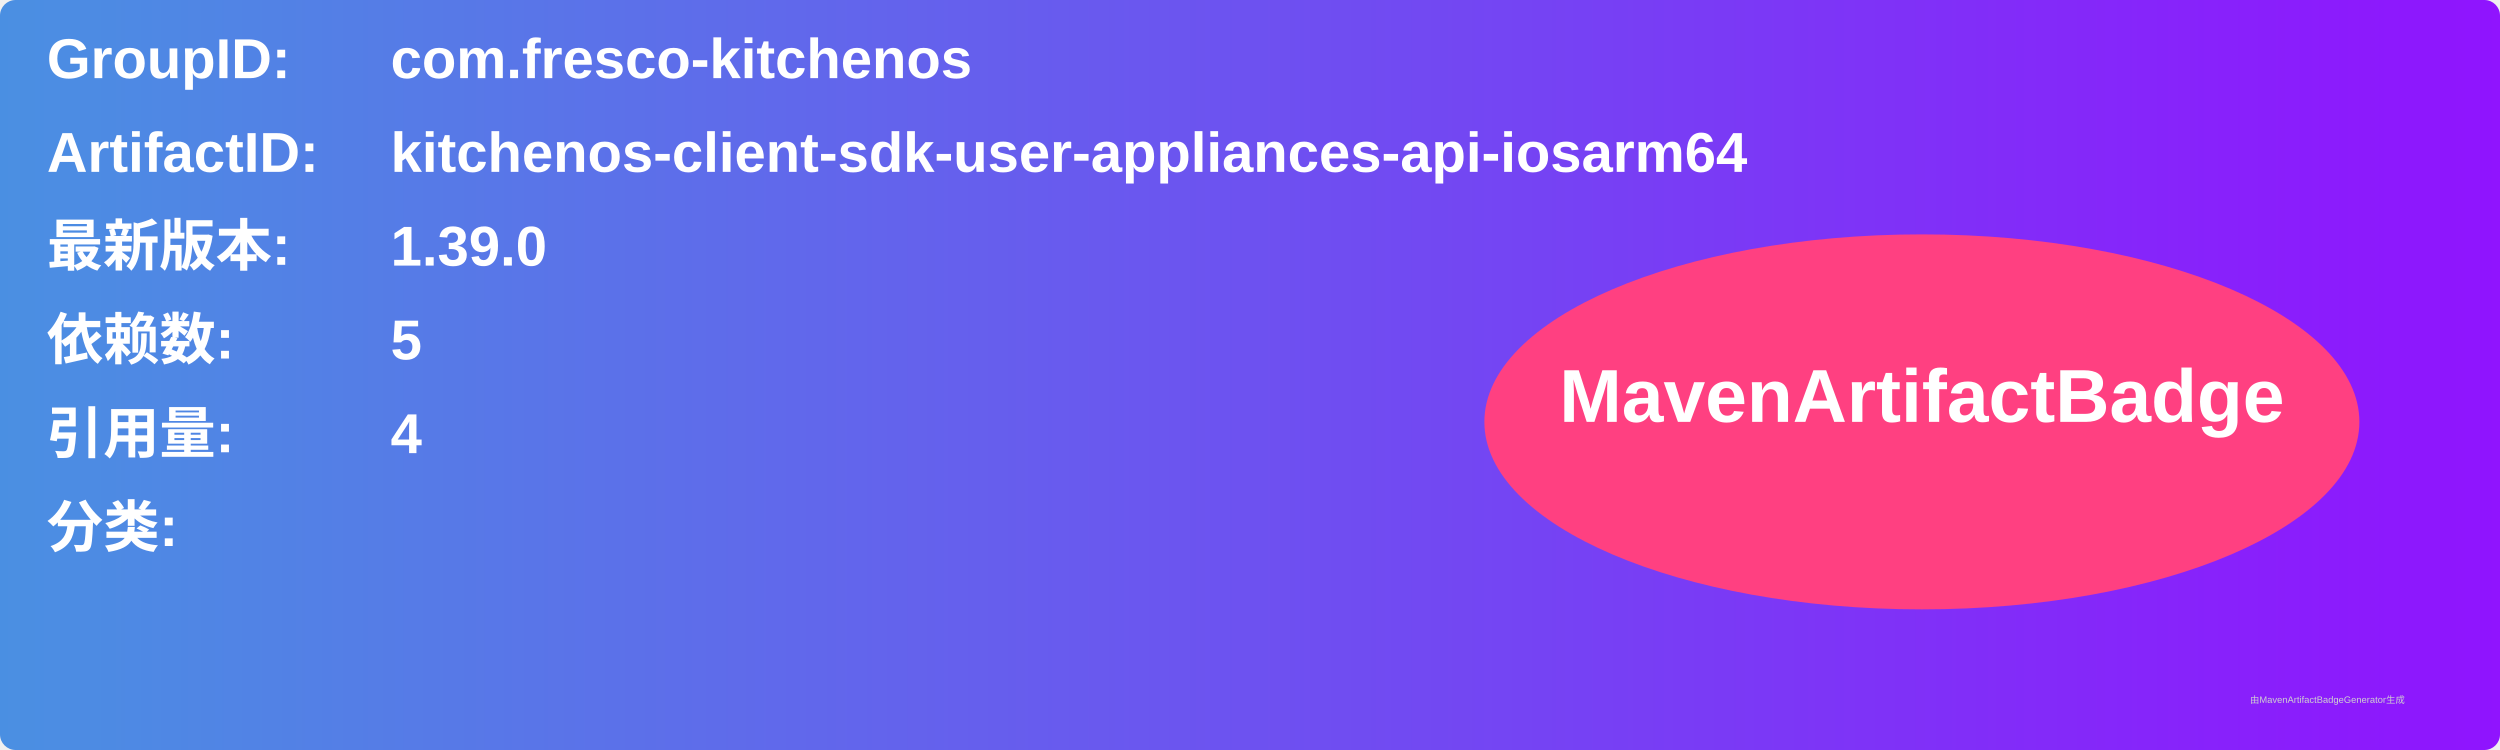
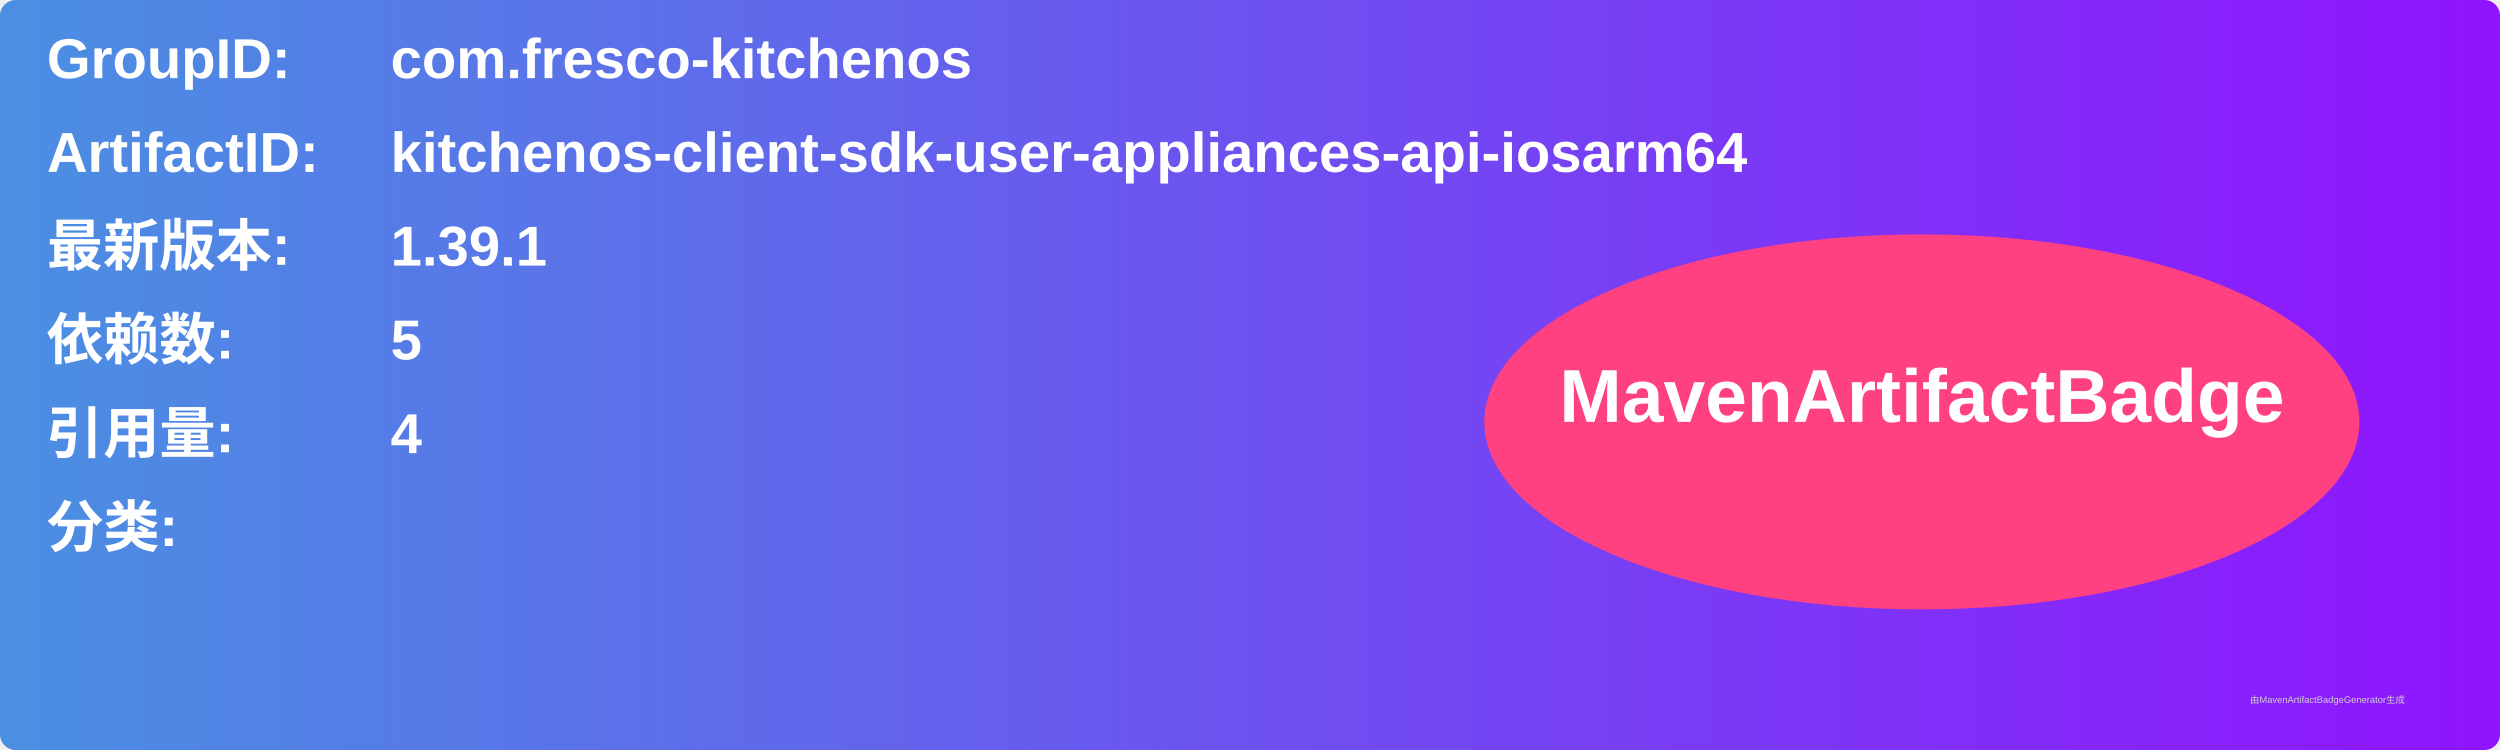
<svg xmlns="http://www.w3.org/2000/svg" width="800" height="240" viewBox="0 0 800 240">
  <linearGradient id="grad" x1="0%" y1="0%" x2="100%" y2="0%">
    <stop offset="0%" stop-color="#4a90e2" />
    <stop offset="100%" stop-color="#9013fe" />
  </linearGradient>
  <rect width="100%" height="100%" rx="5" ry="5" fill="url(#grad)" />
  <g transform="translate(15, 15)">
    <text x="0" y="10" font-family="Arial" font-size="18" fill="white" font-weight="bold" width="260">GroupID:</text>
    <text x="110" y="10" font-family="Arial" font-size="18" fill="white" font-weight="bold" width="460">com.fresco-kitchenos</text>
    <text x="0" y="40" font-family="Arial" font-size="18" fill="white" font-weight="bold" width="260">ArtifactID:</text>
    <text x="110" y="40" font-family="Arial" font-size="18" fill="white" font-weight="bold" width="460">kitchenos-client-sdk-user-appliances-api-iosarm64</text>
    <text x="0" y="70" font-family="Arial" font-size="18" fill="white" font-weight="bold">最新版本:</text>
    <text x="110" y="70" font-family="Arial" font-size="18" fill="white" font-weight="bold">
-       <tspan font-weight="bold">1.39.0</tspan>
+       <tspan font-weight="bold">1.39.1</tspan>
    </text>
    <text x="0" y="100" font-family="Arial" font-size="18" fill="white" font-weight="bold">依赖数: </text>
    <text x="110" y="100" font-family="Arial" font-size="18" fill="white">
      <tspan font-weight="bold">5</tspan>
    </text>
    <text x="0" y="130" font-family="Arial" font-size="18" fill="white" font-weight="bold">引用量: </text>
    <text x="110" y="130" font-family="Arial" font-size="18" fill="white">
      <tspan font-weight="bold">4</tspan>
    </text>
    <text x="0" y="160" font-family="Arial" font-size="18" fill="white" font-weight="bold">分类:</text>
    <text x="10" y="190" font-family="Arial" font-size="10" fill="white">
      <tspan font-weight="bold" />
    </text>
    <ellipse cx="600" cy="120" rx="140" ry="60" fill="#ff4081" />
    <text x="600" y="120" text-anchor="middle" font-family="Arial" font-size="24" fill="white" font-weight="bold">MavenArtifactBadge</text>
  </g>
  <text x="720" y="225" font-family="Arial" font-size="3" fill="#d0d0d0">由MavenArtifactBadgeGenerator生成</text>
</svg>
